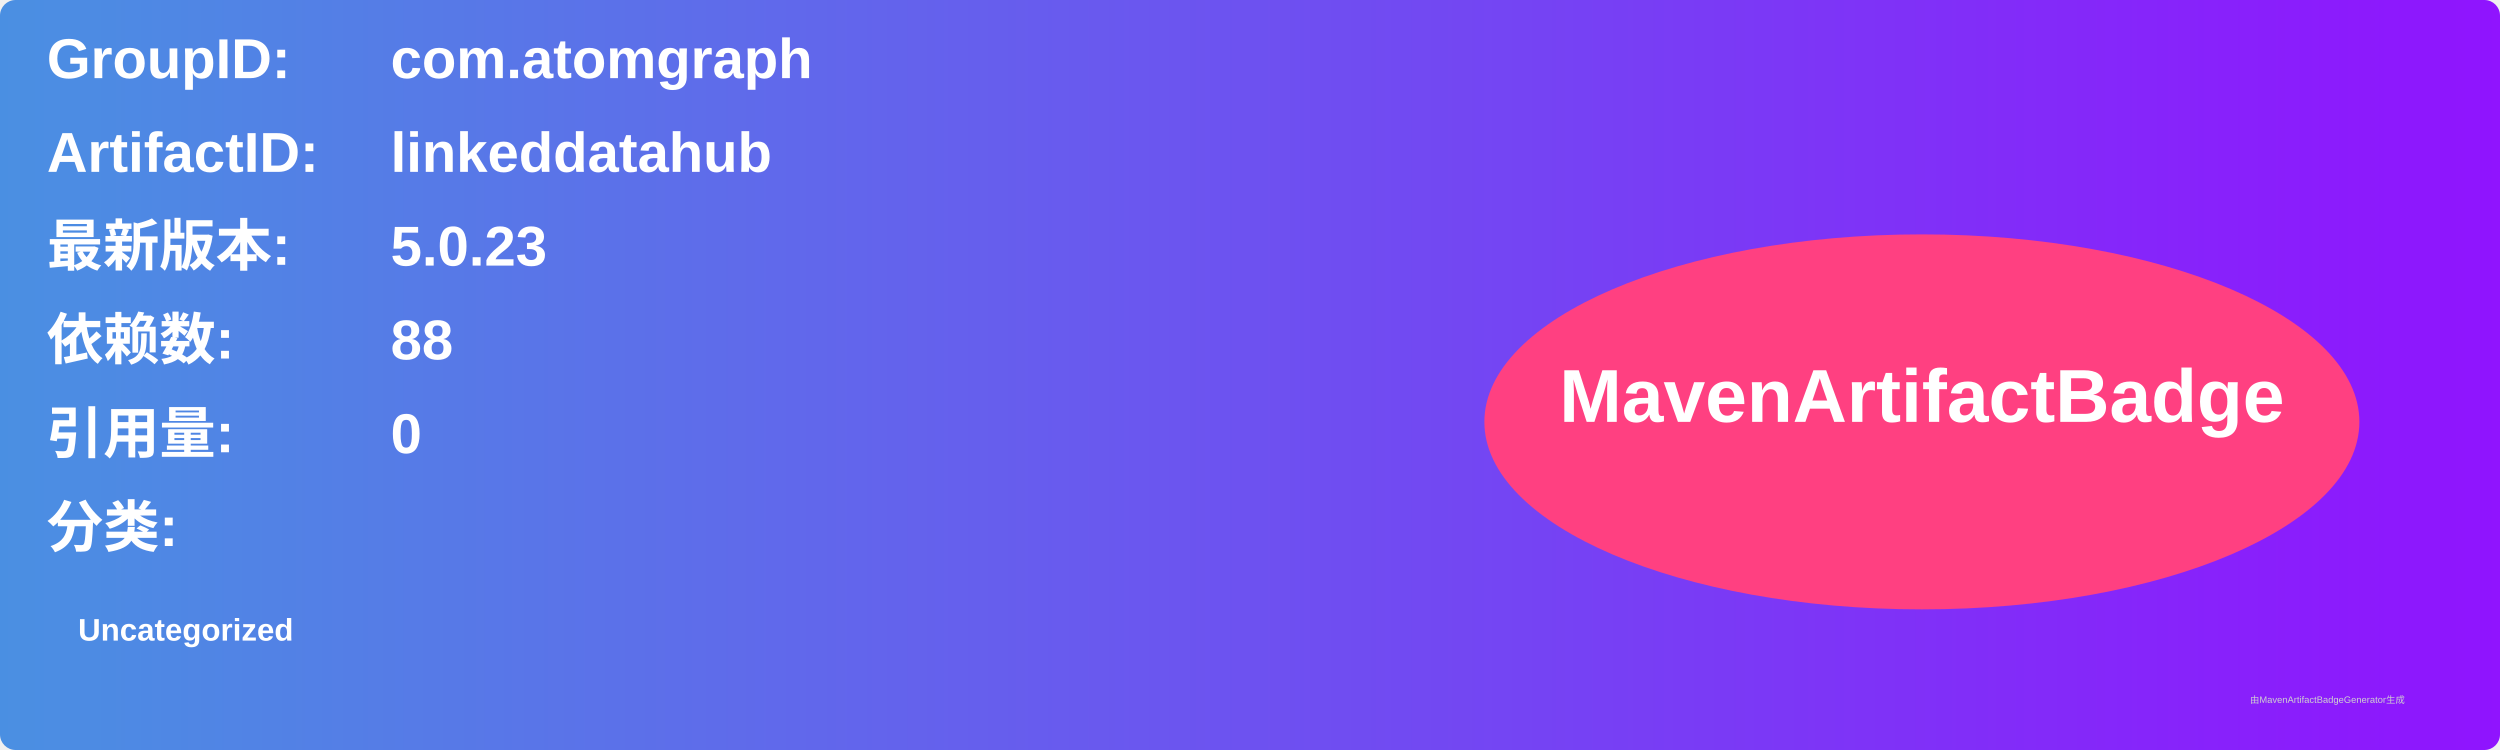
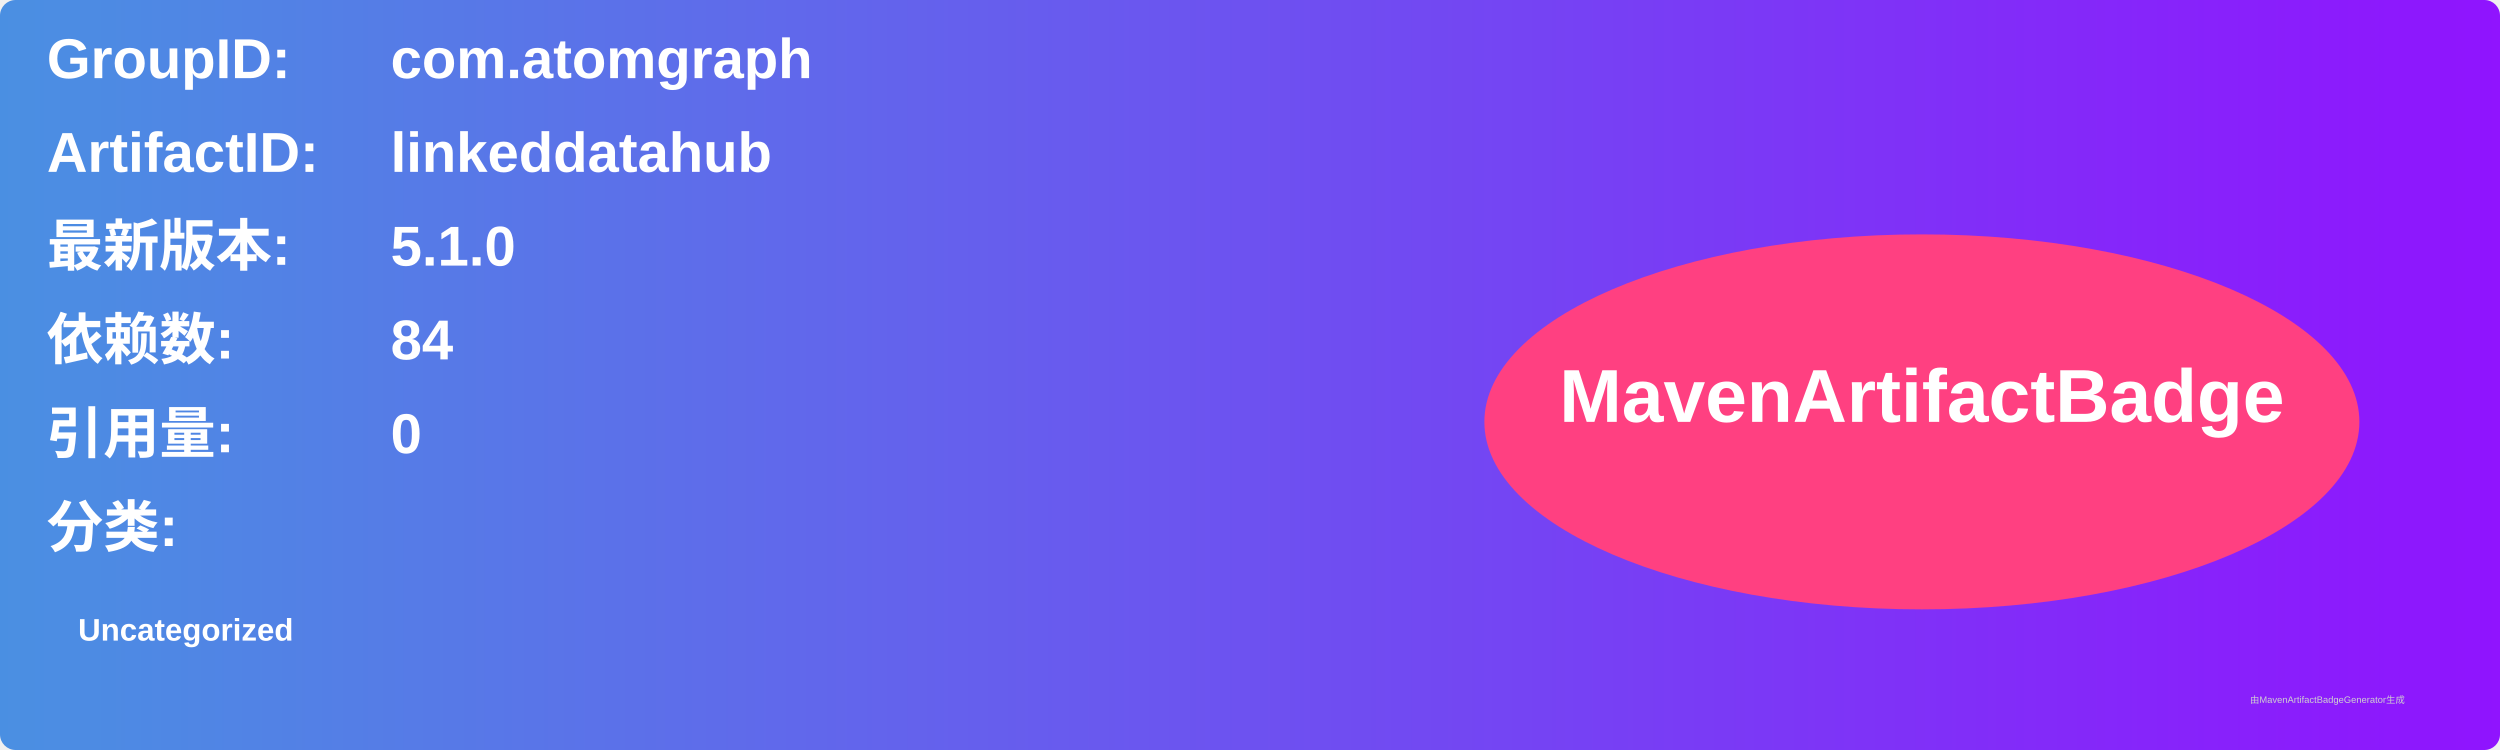
<svg xmlns="http://www.w3.org/2000/svg" width="800" height="240" viewBox="0 0 800 240">
  <linearGradient id="grad" x1="0%" y1="0%" x2="100%" y2="0%">
    <stop offset="0%" stop-color="#4a90e2" />
    <stop offset="100%" stop-color="#9013fe" />
  </linearGradient>
  <rect width="100%" height="100%" rx="5" ry="5" fill="url(#grad)" />
  <g transform="translate(15, 15)">
    <text x="0" y="10" font-family="Arial" font-size="18" fill="white" font-weight="bold" width="260">GroupID:</text>
    <text x="110" y="10" font-family="Arial" font-size="18" fill="white" font-weight="bold" width="460">com.atomgraph</text>
    <text x="0" y="40" font-family="Arial" font-size="18" fill="white" font-weight="bold" width="260">ArtifactID:</text>
    <text x="110" y="40" font-family="Arial" font-size="18" fill="white" font-weight="bold" width="460">linkeddatahub</text>
    <text x="0" y="70" font-family="Arial" font-size="18" fill="white" font-weight="bold">最新版本:</text>
    <text x="110" y="70" font-family="Arial" font-size="18" fill="white" font-weight="bold">
-       <tspan font-weight="bold">5.0.23</tspan>
+       <tspan font-weight="bold">5.1.0</tspan>
    </text>
    <text x="0" y="100" font-family="Arial" font-size="18" fill="white" font-weight="bold">依赖数: </text>
    <text x="110" y="100" font-family="Arial" font-size="18" fill="white">
-       <tspan font-weight="bold">88</tspan>
+       <tspan font-weight="bold">84</tspan>
    </text>
    <text x="0" y="130" font-family="Arial" font-size="18" fill="white" font-weight="bold">引用量: </text>
    <text x="110" y="130" font-family="Arial" font-size="18" fill="white">
      <tspan font-weight="bold">0</tspan>
    </text>
    <text x="0" y="160" font-family="Arial" font-size="18" fill="white" font-weight="bold">分类:</text>
    <text x="10" y="190" font-family="Arial" font-size="10" fill="white">
      <tspan font-weight="bold">Uncategorized</tspan>
    </text>
    <ellipse cx="600" cy="120" rx="140" ry="60" fill="#ff4081" />
    <text x="600" y="120" text-anchor="middle" font-family="Arial" font-size="24" fill="white" font-weight="bold">MavenArtifactBadge</text>
  </g>
  <text x="720" y="225" font-family="Arial" font-size="3" fill="#d0d0d0">由MavenArtifactBadgeGenerator生成</text>
</svg>
